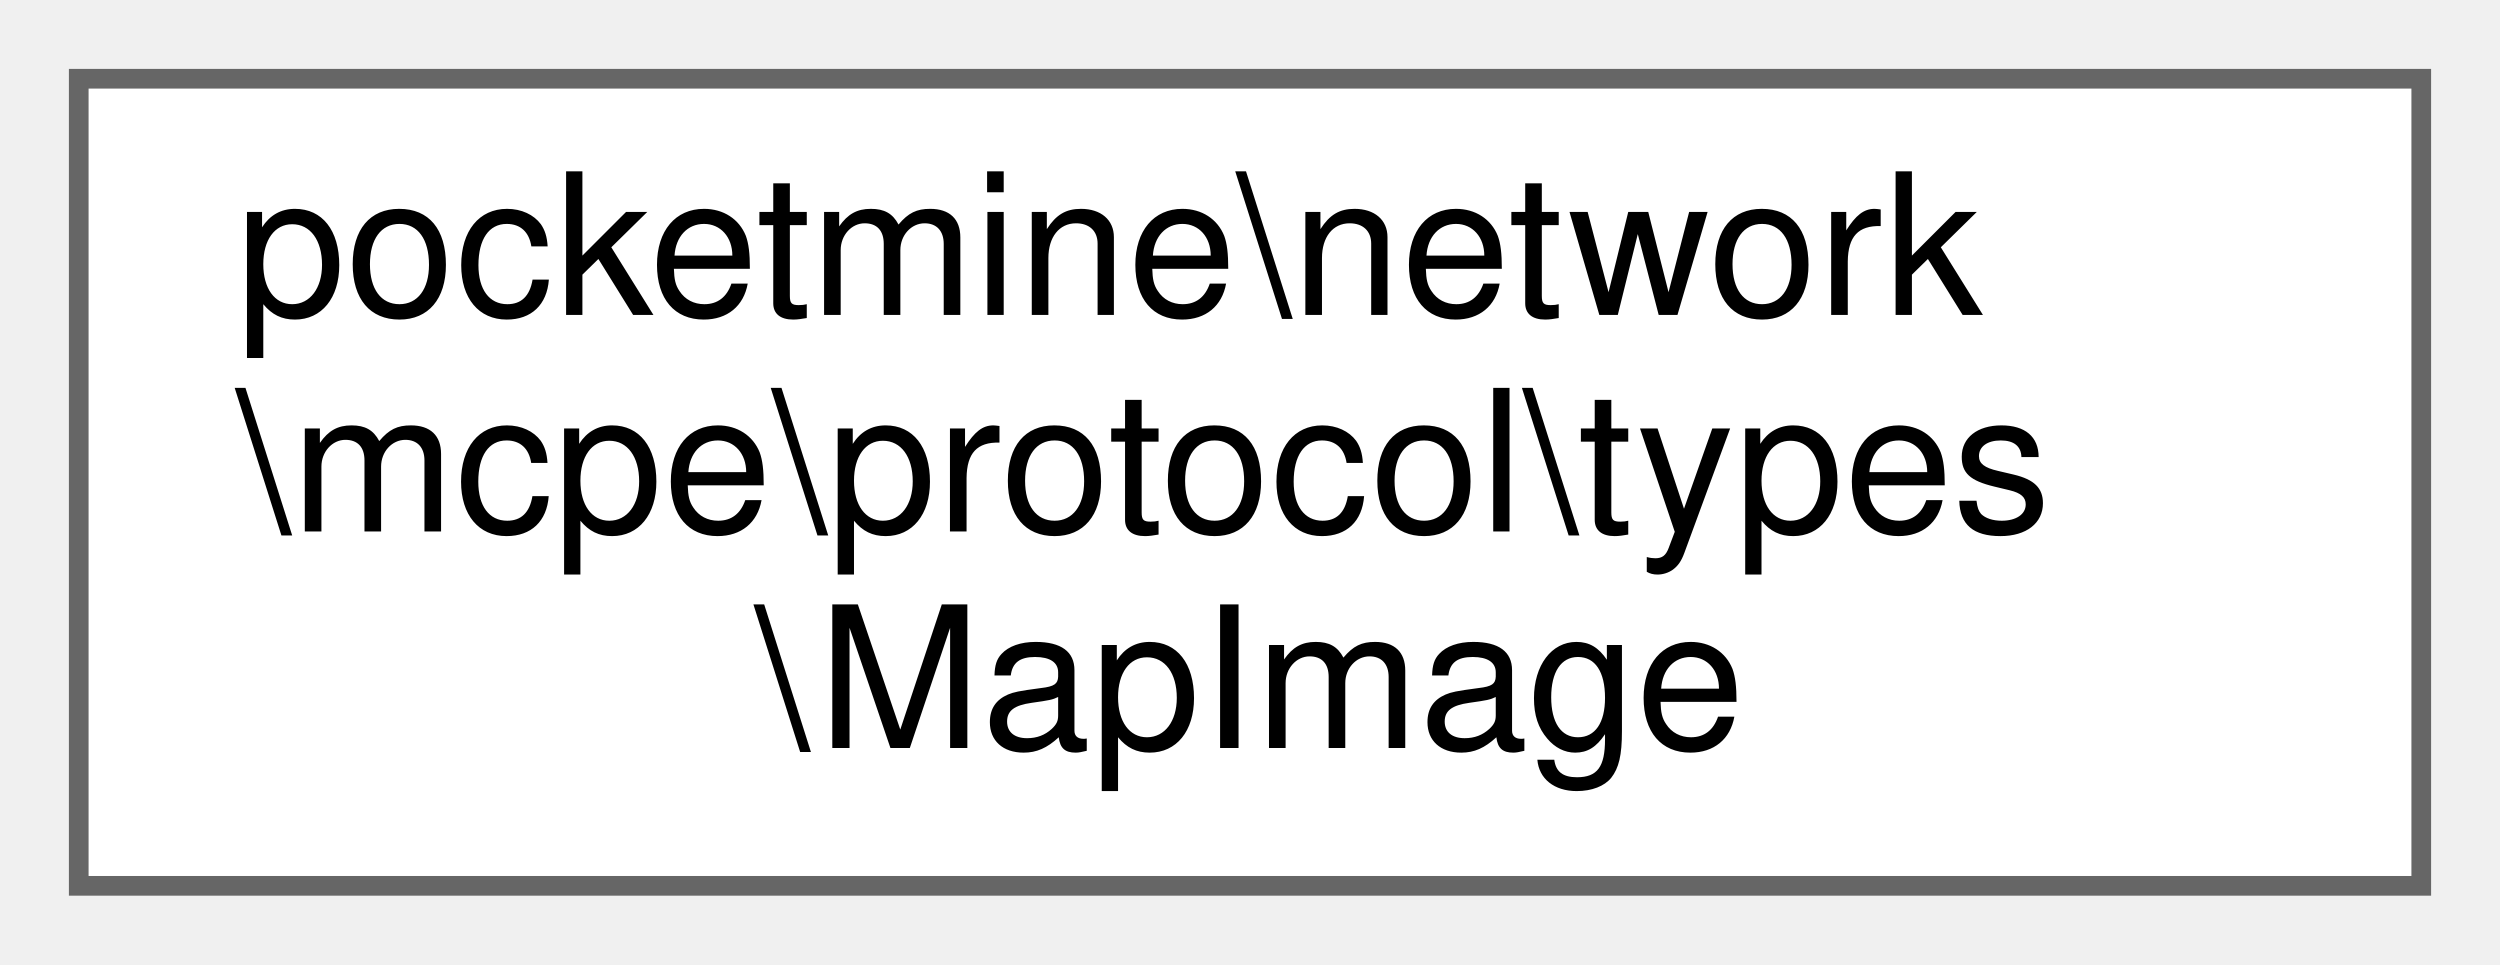
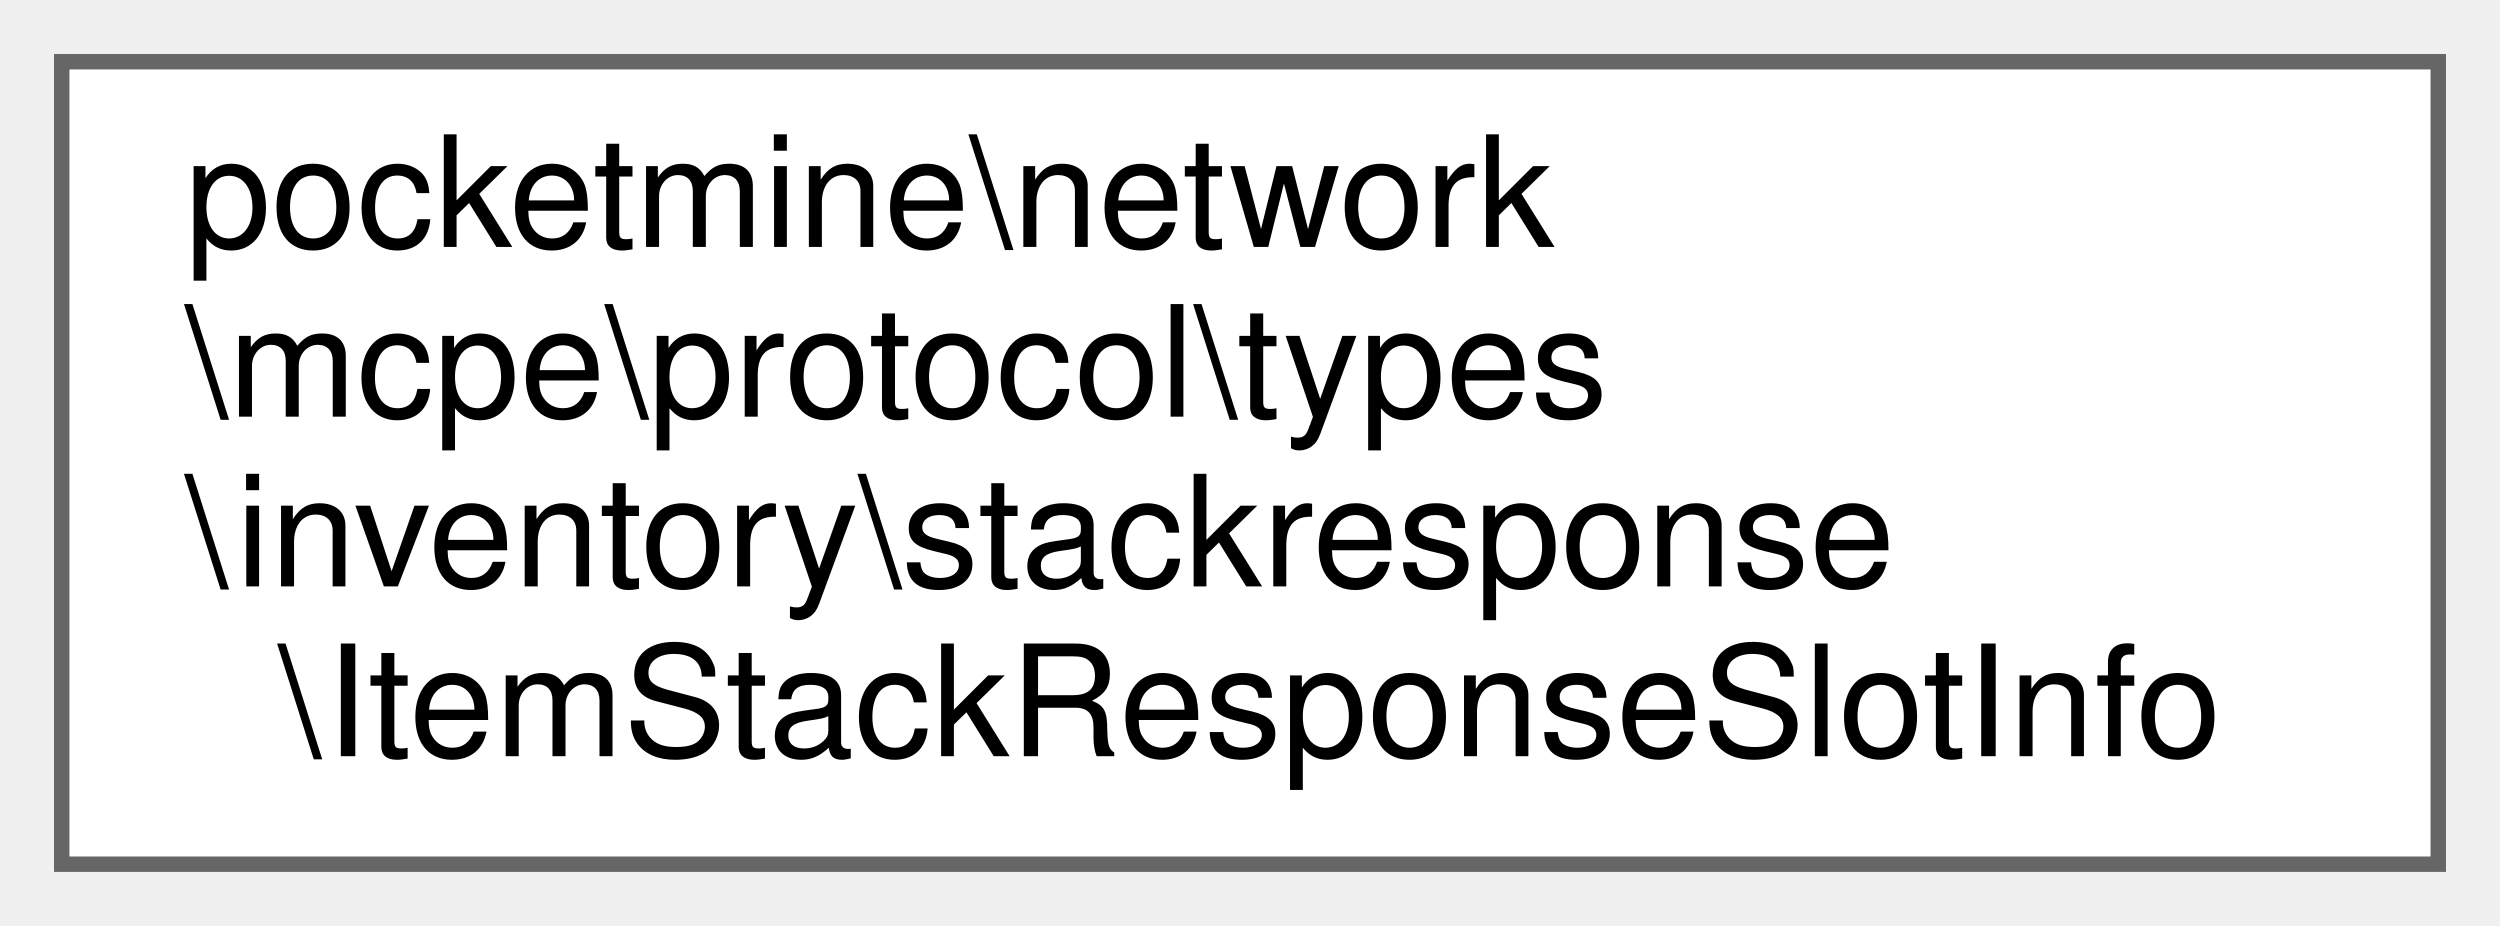
- <svg xmlns="http://www.w3.org/2000/svg" xmlns:xlink="http://www.w3.org/1999/xlink" width="127pt" height="49pt" viewBox="0.00 0.00 127.00 49.00">
-   <g id="graph0" class="graph" transform="scale(1 1) rotate(0) translate(4 45)">
+ <svg xmlns="http://www.w3.org/2000/svg" xmlns:xlink="http://www.w3.org/1999/xlink" width="162pt" height="60pt" viewBox="0.00 0.00 162.00 60.00">
+   <g id="graph0" class="graph" transform="scale(1 1) rotate(0) translate(4 56)">
    <g id="Node000000" class="node">
      <g id="a_Node000000">
-         <a xlink:href="d4/da5/classpocketmine_1_1network_1_1mcpe_1_1protocol_1_1types_1_1_map_image.html" target="_top" xlink:title=" ">
-           <polygon fill="white" stroke="#666666" points="119,-41 0,-41 0,0 119,0 119,-41" />
-           <text text-anchor="start" x="8" y="-29" font-family="Helvetica,sans-Serif" font-size="10.00">pocketmine\network</text>
-           <text text-anchor="start" x="8" y="-18" font-family="Helvetica,sans-Serif" font-size="10.00">\mcpe\protocol\types</text>
-           <text text-anchor="middle" x="59.5" y="-7" font-family="Helvetica,sans-Serif" font-size="10.00">\MapImage</text>
+         <a xlink:href="d9/de0/classpocketmine_1_1network_1_1mcpe_1_1protocol_1_1types_1_1inventory_1_1stackresponse_1_1_item_stack_response_slot_info.html" target="_top" xlink:title=" ">
+           <polygon fill="white" stroke="#666666" points="154,-52 0,-52 0,0 154,0 154,-52" />
+           <text text-anchor="start" x="8" y="-40" font-family="Helvetica,sans-Serif" font-size="10.00">pocketmine\network</text>
+           <text text-anchor="start" x="8" y="-29" font-family="Helvetica,sans-Serif" font-size="10.00">\mcpe\protocol\types</text>
+           <text text-anchor="start" x="8" y="-18" font-family="Helvetica,sans-Serif" font-size="10.00">\inventory\stackresponse</text>
+           <text text-anchor="middle" x="77" y="-7" font-family="Helvetica,sans-Serif" font-size="10.00">\ItemStackResponseSlotInfo</text>
        </a>
      </g>
    </g>
  </g>
</svg>
